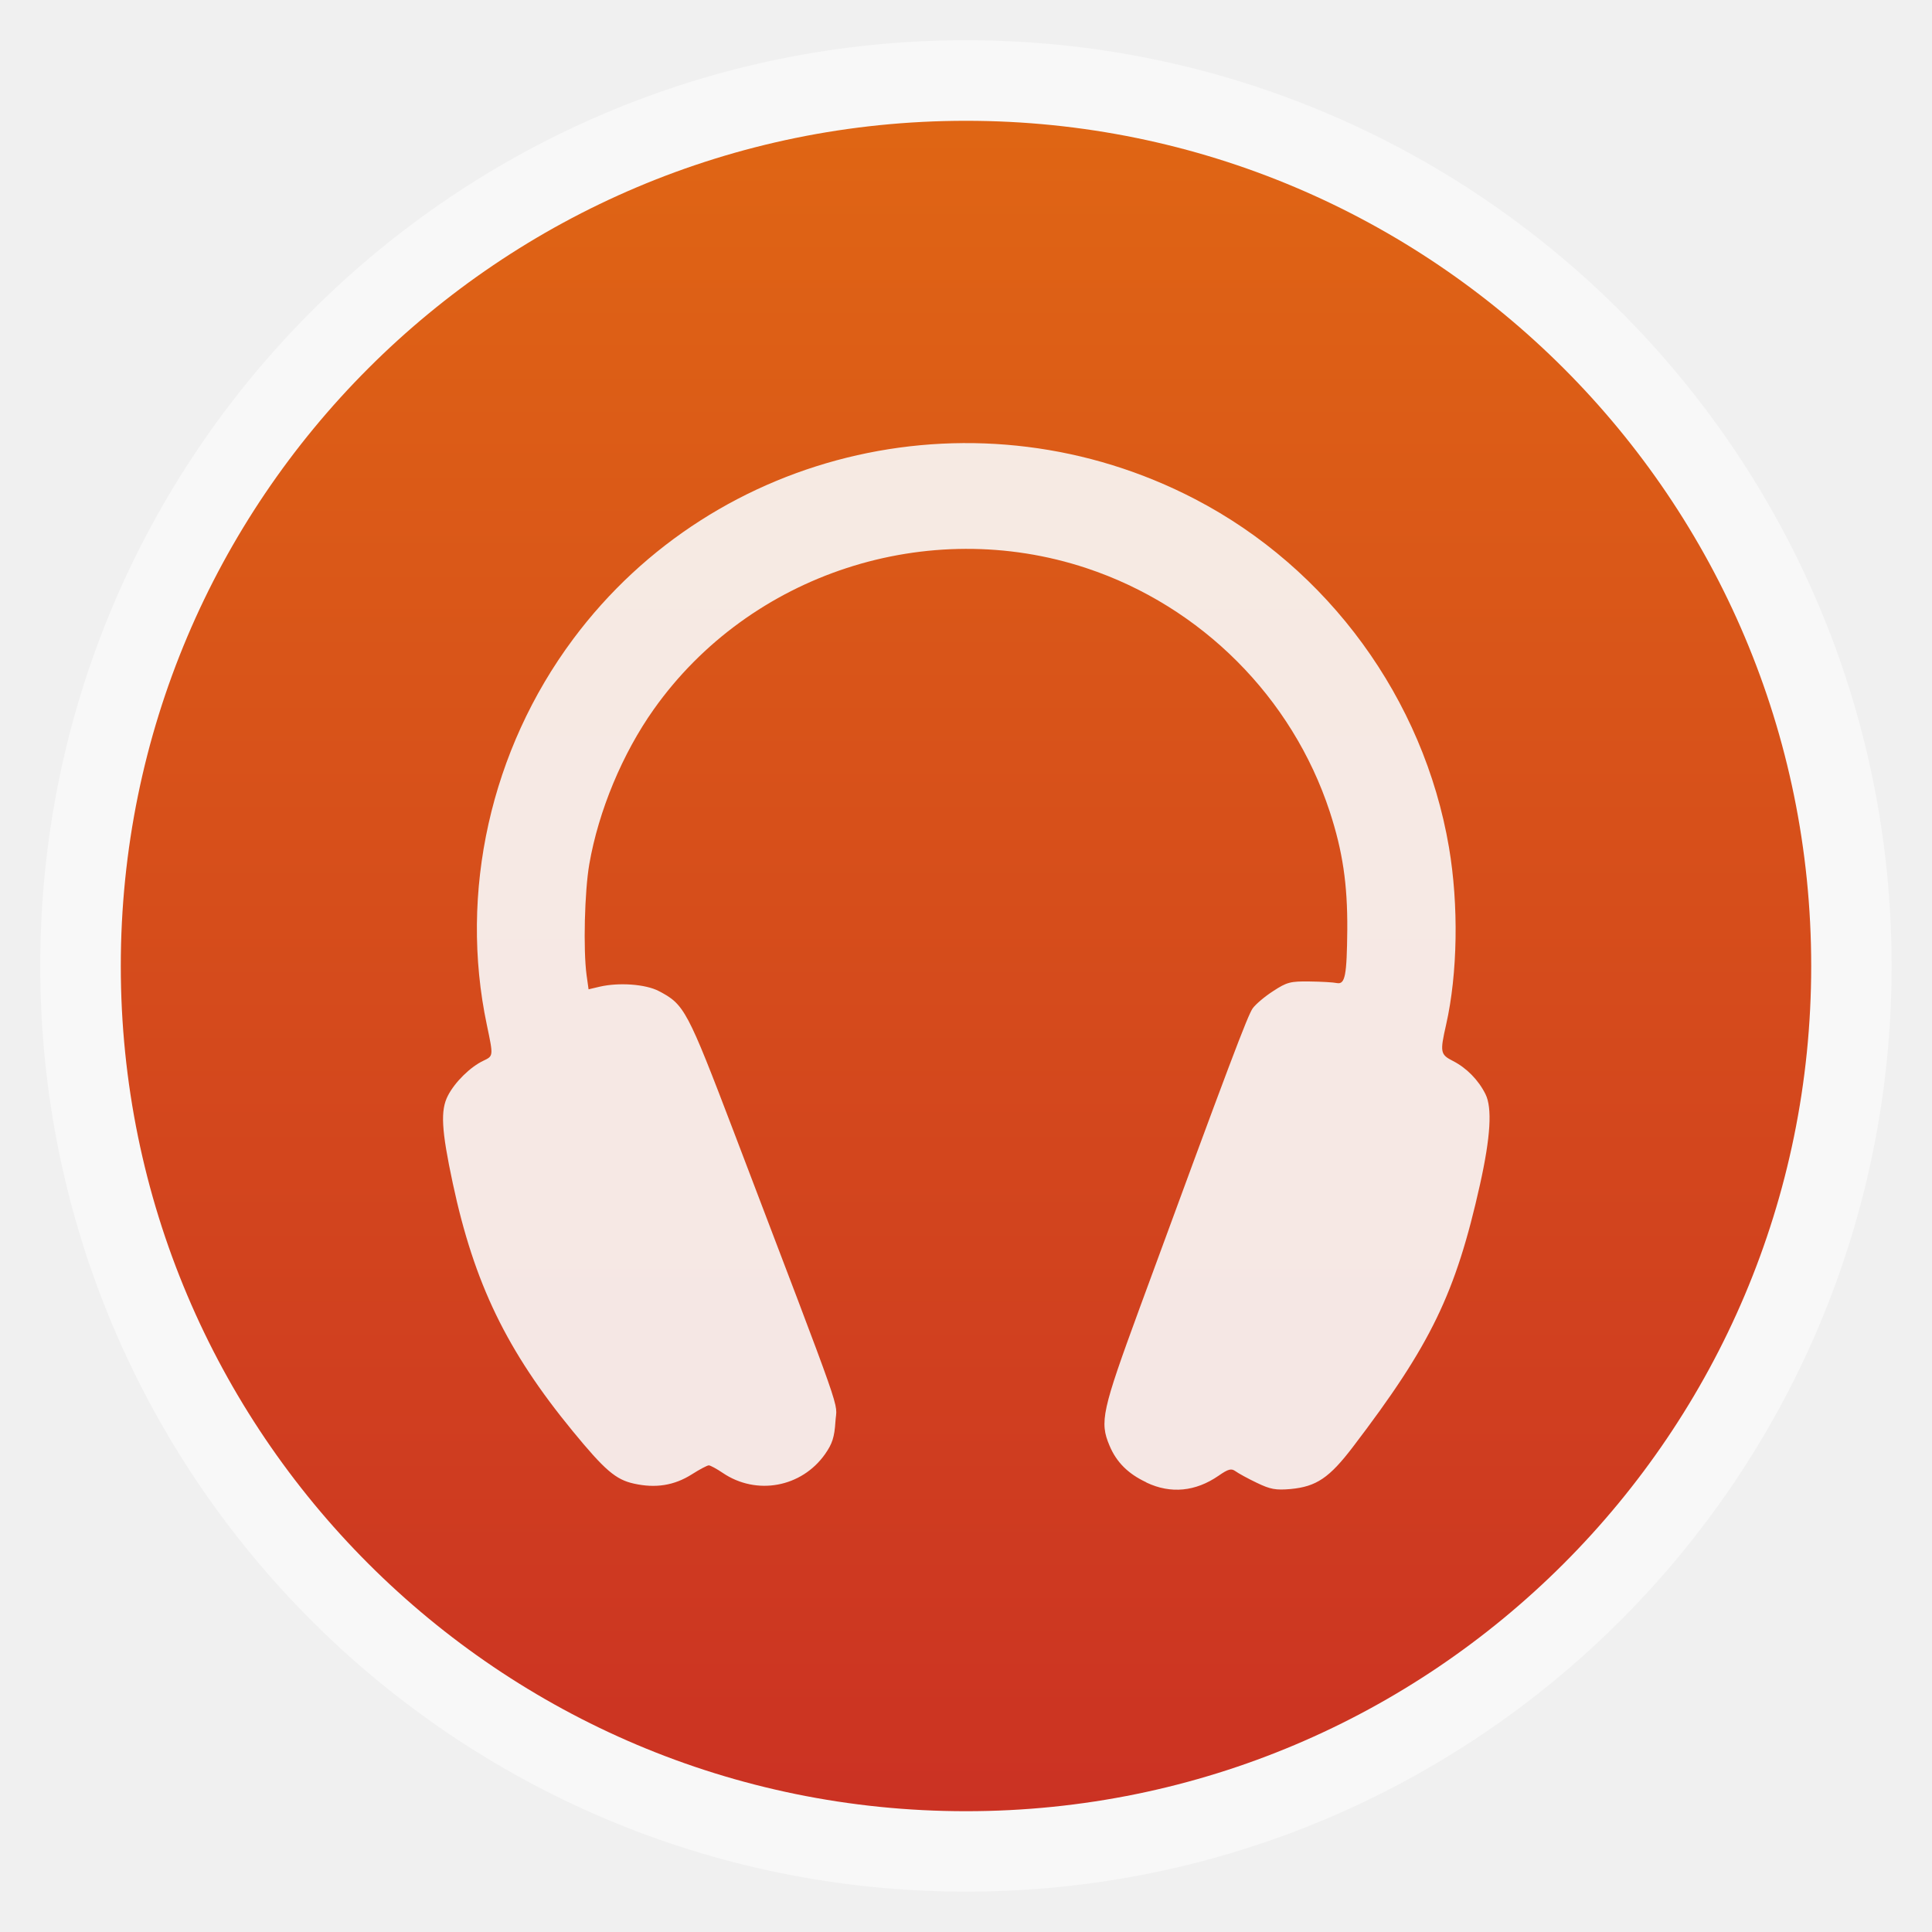
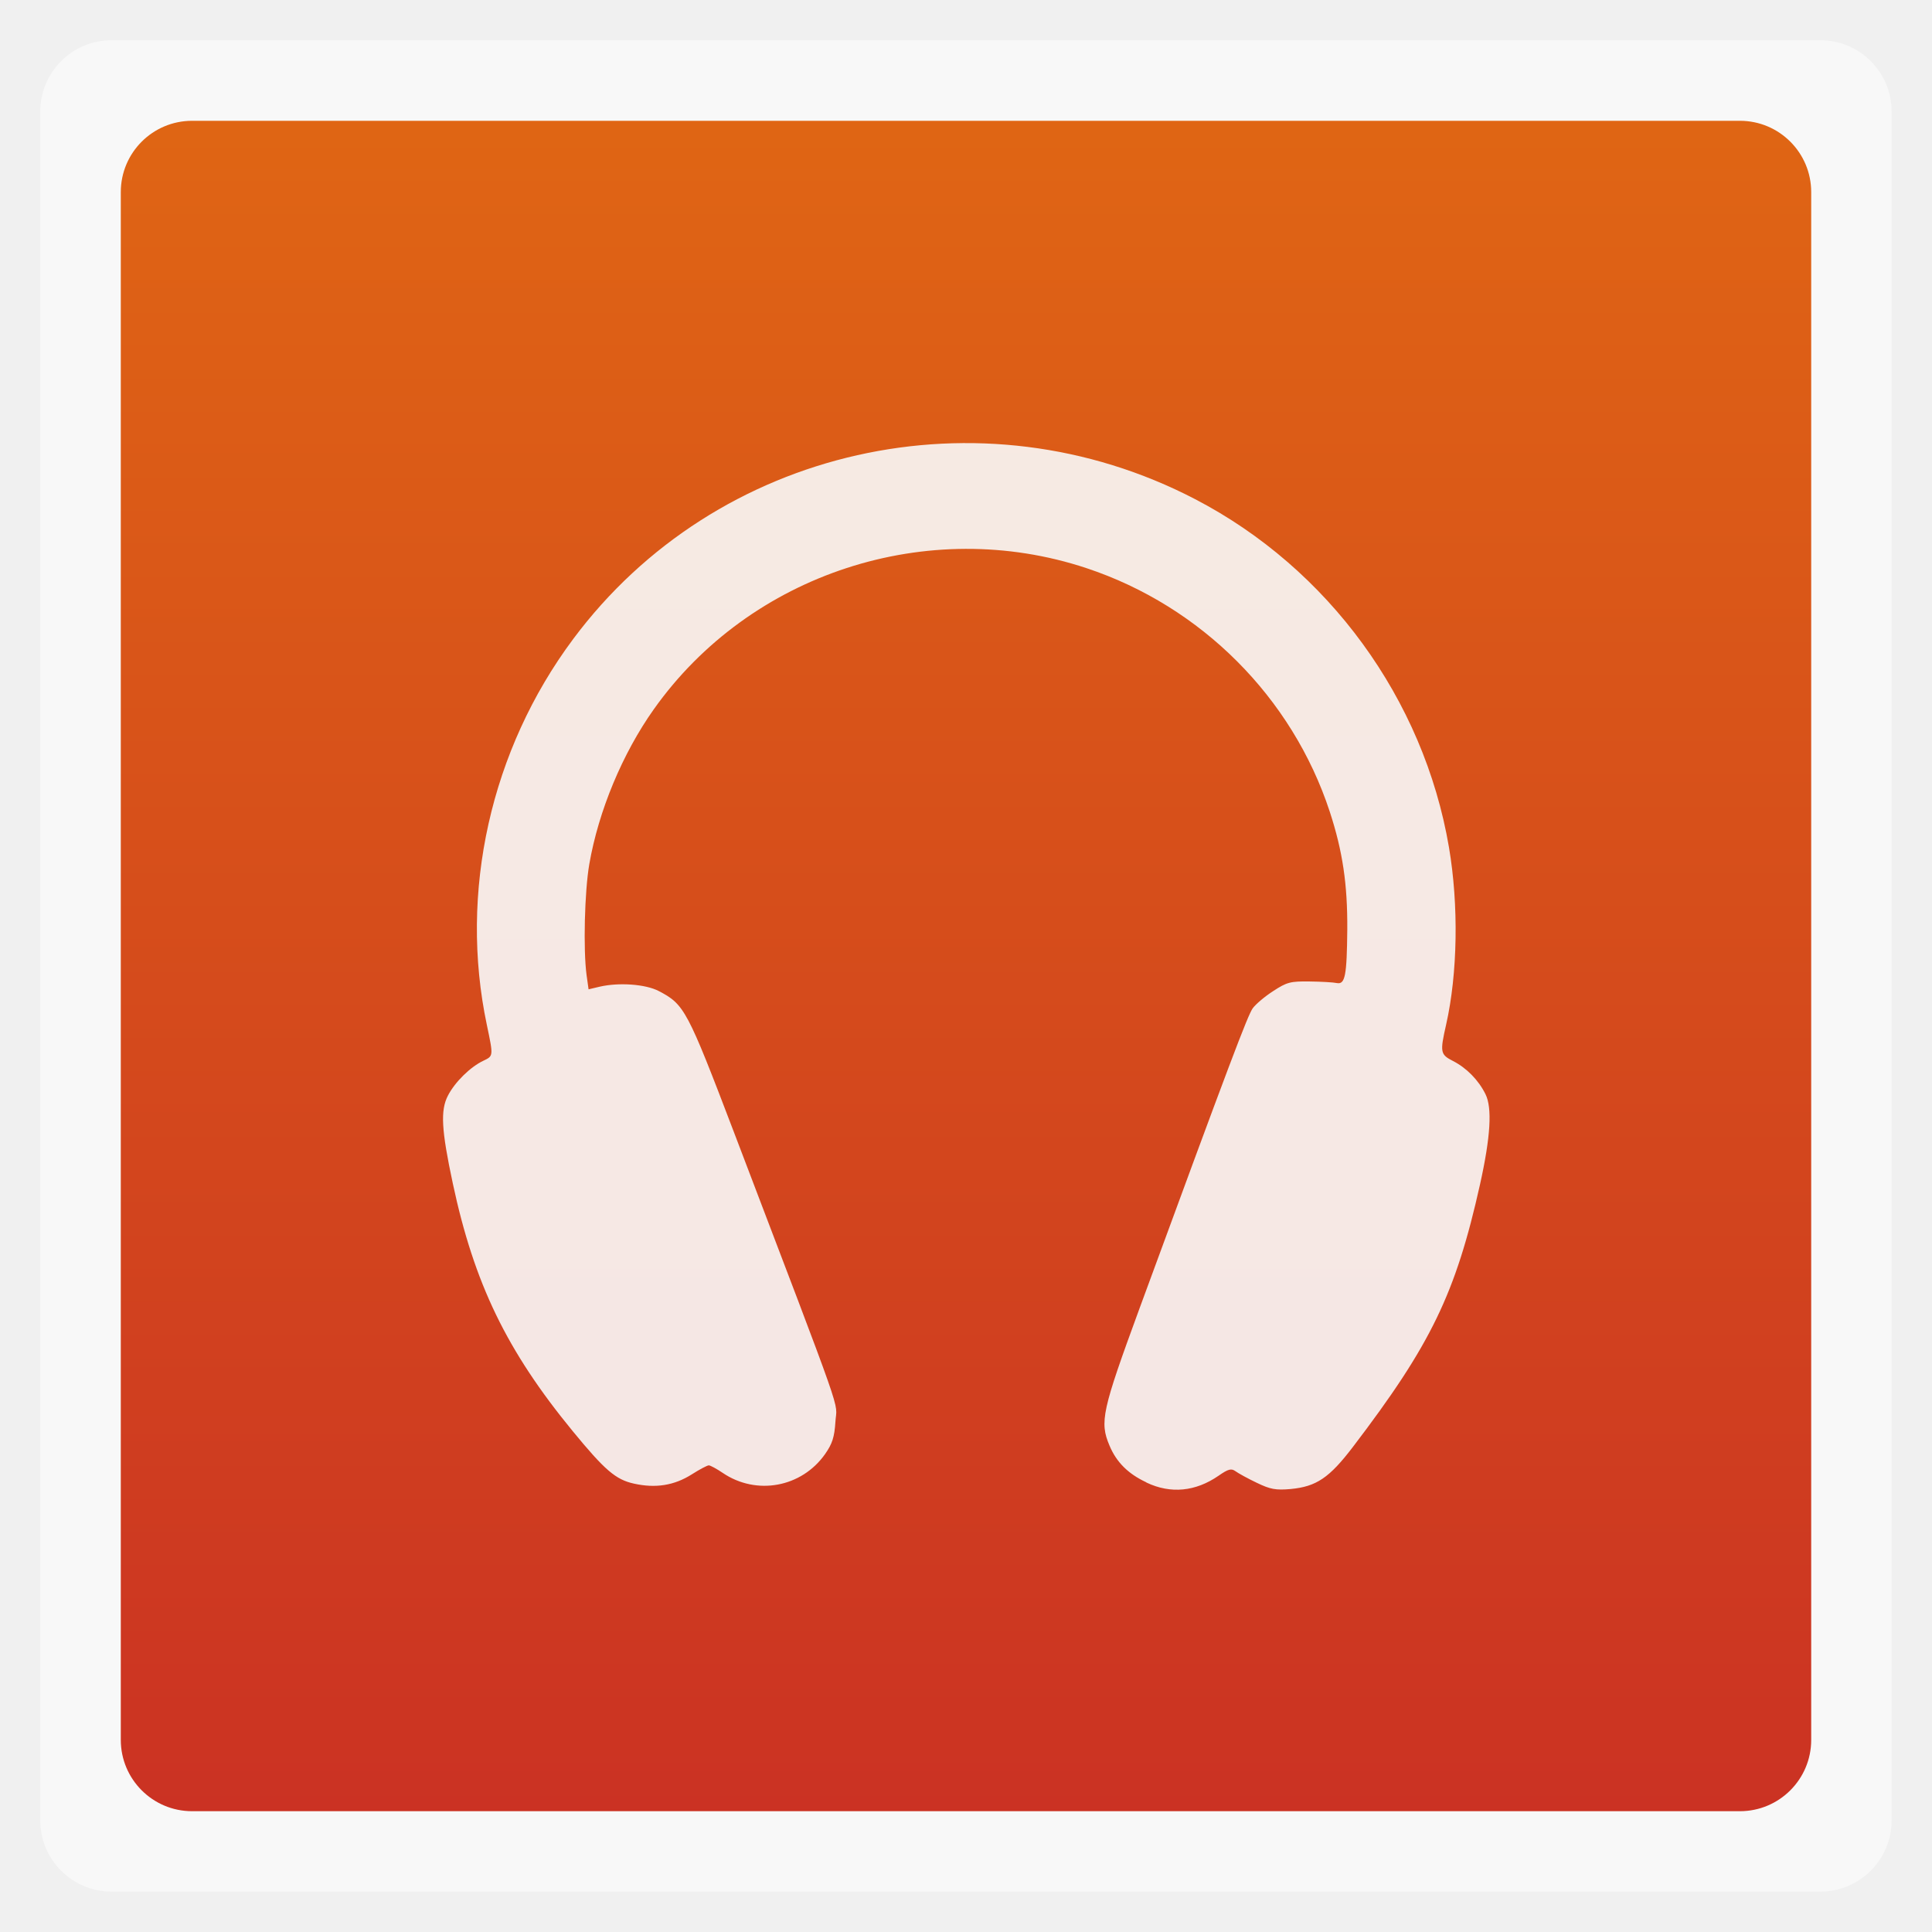
<svg xmlns="http://www.w3.org/2000/svg" xmlns:xlink="http://www.w3.org/1999/xlink" width="48" viewBox="0 0 13.547 13.547" height="48">
  <defs>
    <clipPath>
      <path d="M -670.14,51.863 L -114.616,405.003 L -257.111,510.326 L -514.221,-71.013 L -670.14,51.863 z" />
    </clipPath>
    <linearGradient id="0">
      <stop stop-color="#cb3223" />
      <stop offset="1" stop-color="#e16913" />
    </linearGradient>
    <linearGradient xlink:href="#0" id="1" gradientUnits="userSpaceOnUse" gradientTransform="matrix(1.105311,0,0,1.105311,-134.287,-295.7793)" y1="279.09" x2="0" y2="267.6" />
  </defs>
-   <rect height="12.982" rx="6.491" y="0.282" x="0.282" width="12.982" opacity="0.5" fill="#ffffff" fill-rule="evenodd" />
-   <rect height="11.853" rx="5.926" y="0.847" x="0.847" width="11.853" fill="url(#1)" fill-rule="evenodd" />
+   <rect height="12.982" rx="0.5" y="0.282" x="0.282" width="12.982" opacity="0.5" fill="#ffffff" fill-rule="evenodd" />
+   <rect height="11.853" rx="0.5" y="0.847" x="0.847" width="11.853" fill="url(#1)" fill-rule="evenodd" />
  <path d="m 8.036,10.393 c -0.126,-0.059 -0.208,-0.141 -0.256,-0.256 -0.071,-0.167 -0.053,-0.245 0.21,-0.962 0.635,-1.729 0.759,-2.056 0.794,-2.105 0.021,-0.029 0.086,-0.084 0.144,-0.121 0.095,-0.062 0.12,-0.069 0.255,-0.067 0.082,0.001 0.168,0.006 0.19,0.011 0.059,0.012 0.071,-0.051 0.074,-0.375 0.002,-0.317 -0.032,-0.549 -0.123,-0.827 -0.263,-0.801 -0.901,-1.44 -1.705,-1.707 -1.113,-0.37 -2.36,0.037 -3.035,0.99 -0.219,0.309 -0.387,0.711 -0.452,1.086 -0.033,0.191 -0.043,0.599 -0.019,0.777 l 0.014,0.1 0.076,-0.018 c 0.137,-0.032 0.324,-0.018 0.416,0.03 0.18,0.094 0.199,0.129 0.527,0.989 0.797,2.092 0.721,1.877 0.712,2.03 -0.007,0.11 -0.022,0.155 -0.072,0.227 -0.165,0.235 -0.482,0.293 -0.718,0.133 -0.043,-0.029 -0.087,-0.053 -0.098,-0.053 -0.011,0 -0.064,0.028 -0.119,0.063 -0.123,0.078 -0.254,0.099 -0.406,0.065 -0.128,-0.028 -0.205,-0.095 -0.43,-0.369 -0.462,-0.563 -0.69,-1.034 -0.84,-1.736 -0.08,-0.375 -0.088,-0.512 -0.034,-0.616 0.049,-0.095 0.157,-0.201 0.248,-0.244 0.071,-0.034 0.071,-0.031 0.025,-0.25 -0.197,-0.932 0.026,-1.93 0.605,-2.707 1.003,-1.347 2.856,-1.764 4.361,-0.981 0.935,0.486 1.603,1.402 1.78,2.441 0.069,0.406 0.061,0.886 -0.02,1.244 -0.044,0.194 -0.041,0.209 0.049,0.255 0.094,0.048 0.178,0.133 0.227,0.232 0.048,0.096 0.036,0.299 -0.038,0.632 -0.171,0.767 -0.345,1.125 -0.891,1.841 -0.166,0.218 -0.257,0.279 -0.438,0.296 -0.104,0.009 -0.142,0.002 -0.237,-0.044 -0.063,-0.03 -0.13,-0.067 -0.149,-0.081 -0.029,-0.021 -0.05,-0.016 -0.119,0.032 -0.161,0.111 -0.335,0.128 -0.504,0.048 z" opacity="0.9" fill="#f9f9f9" />
</svg>
